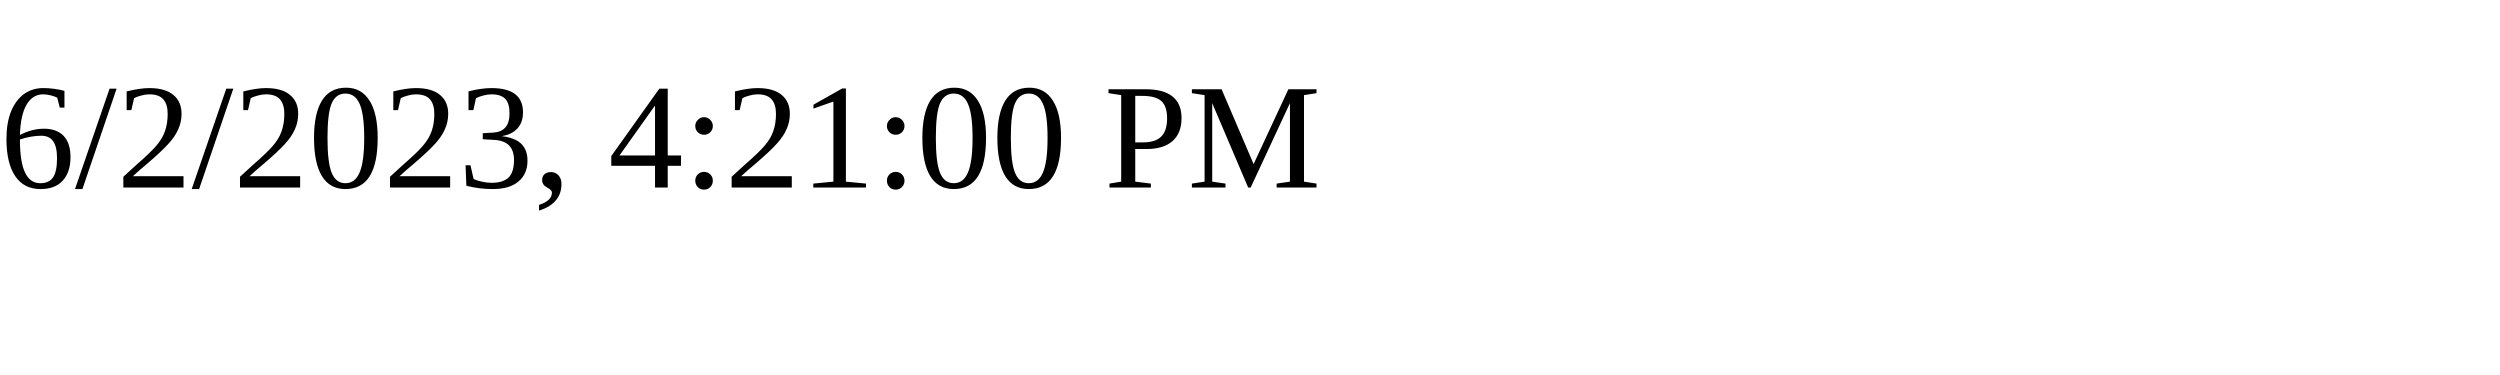
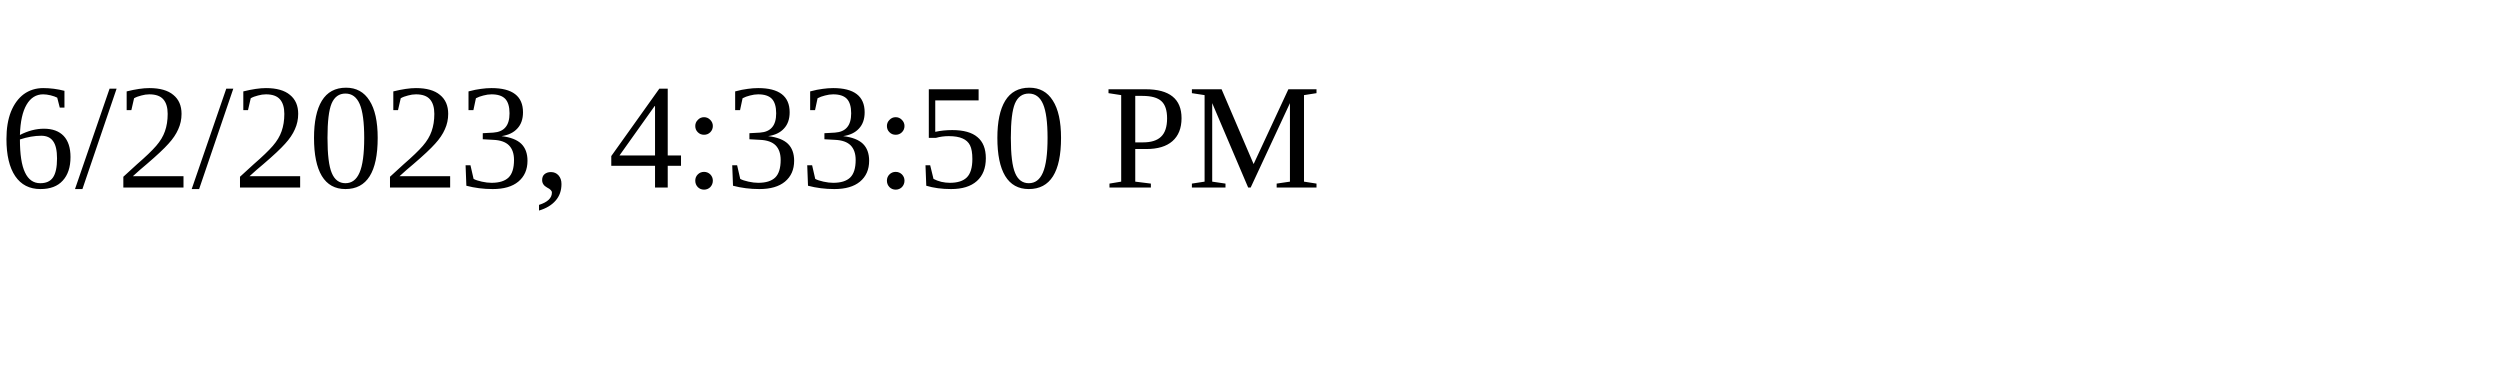
<svg xmlns="http://www.w3.org/2000/svg" height="30" width="200">
-   <text x="0" y="15">6/2/2023, 4:21:00 PM</text>
+   <text x="0" y="15">6/2/2023, 4:33:50 PM</text>
</svg>
